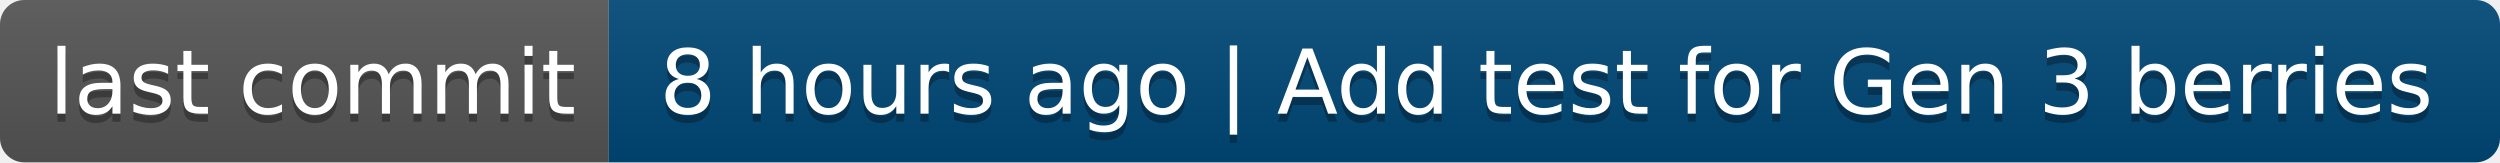
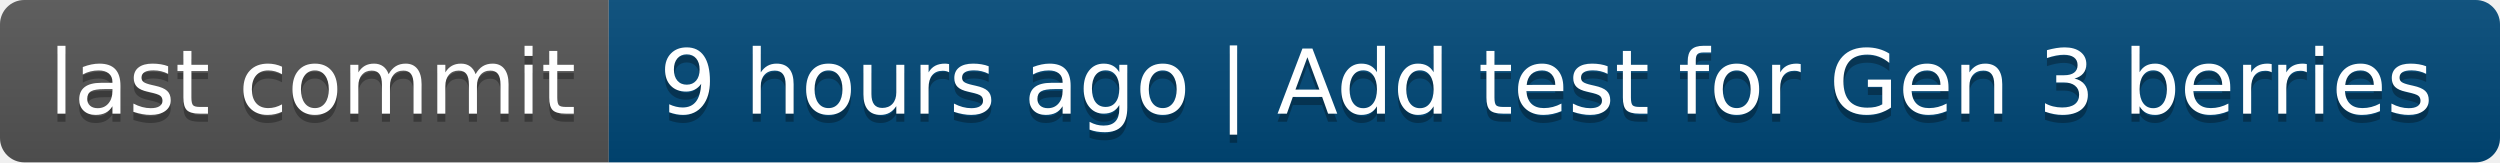
- <svg xmlns="http://www.w3.org/2000/svg" width="308" height="20" role="img" aria-label="last commit: 8 hours ago | Add test for Gen 3 berries">
+ <svg xmlns="http://www.w3.org/2000/svg" width="308" height="20" role="img" aria-label="last commit: 9 hours ago | Add test for Gen 3 berries">
  <linearGradient id="s" x2="0" y2="100%">
    <stop offset="0" stop-color="#bbb" stop-opacity=".1" />
    <stop offset="1" stop-opacity=".1" />
  </linearGradient>
  <clipPath id="r">
    <rect width="308" height="20" rx="3" fill="#fff" />
  </clipPath>
  <g clip-path="url(#r)">
    <rect width="75" height="20" fill="#555" />
    <rect x="75" width="233" height="20" fill="#004878" />
    <rect width="308" height="20" fill="url(#s)" />
  </g>
  <g fill="#fff" text-anchor="middle" font-family="Verdana,Geneva,DejaVu Sans,sans-serif" text-rendering="geometricPrecision" font-size="110">
    <text aria-hidden="true" x="385" y="150" fill="#010101" fill-opacity=".3" transform="scale(.1)" textLength="650">last commit</text>
    <text x="385" y="140" transform="scale(.1)" fill="#fff" textLength="650">last commit</text>
-     <text aria-hidden="true" x="1905" y="150" fill="#010101" fill-opacity=".3" transform="scale(.1)" textLength="2230">8 hours ago | Add test for Gen 3 berries</text>
-     <text x="1905" y="140" transform="scale(.1)" fill="#fff" textLength="2230">8 hours ago | Add test for Gen 3 berries</text>
+     <text aria-hidden="true" x="1905" y="150" fill="#010101" fill-opacity=".3" transform="scale(.1)" textLength="2230">9 hours ago | Add test for Gen 3 berries</text>
+     <text x="1905" y="140" transform="scale(.1)" fill="#fff" textLength="2230">9 hours ago | Add test for Gen 3 berries</text>
  </g>
</svg>
